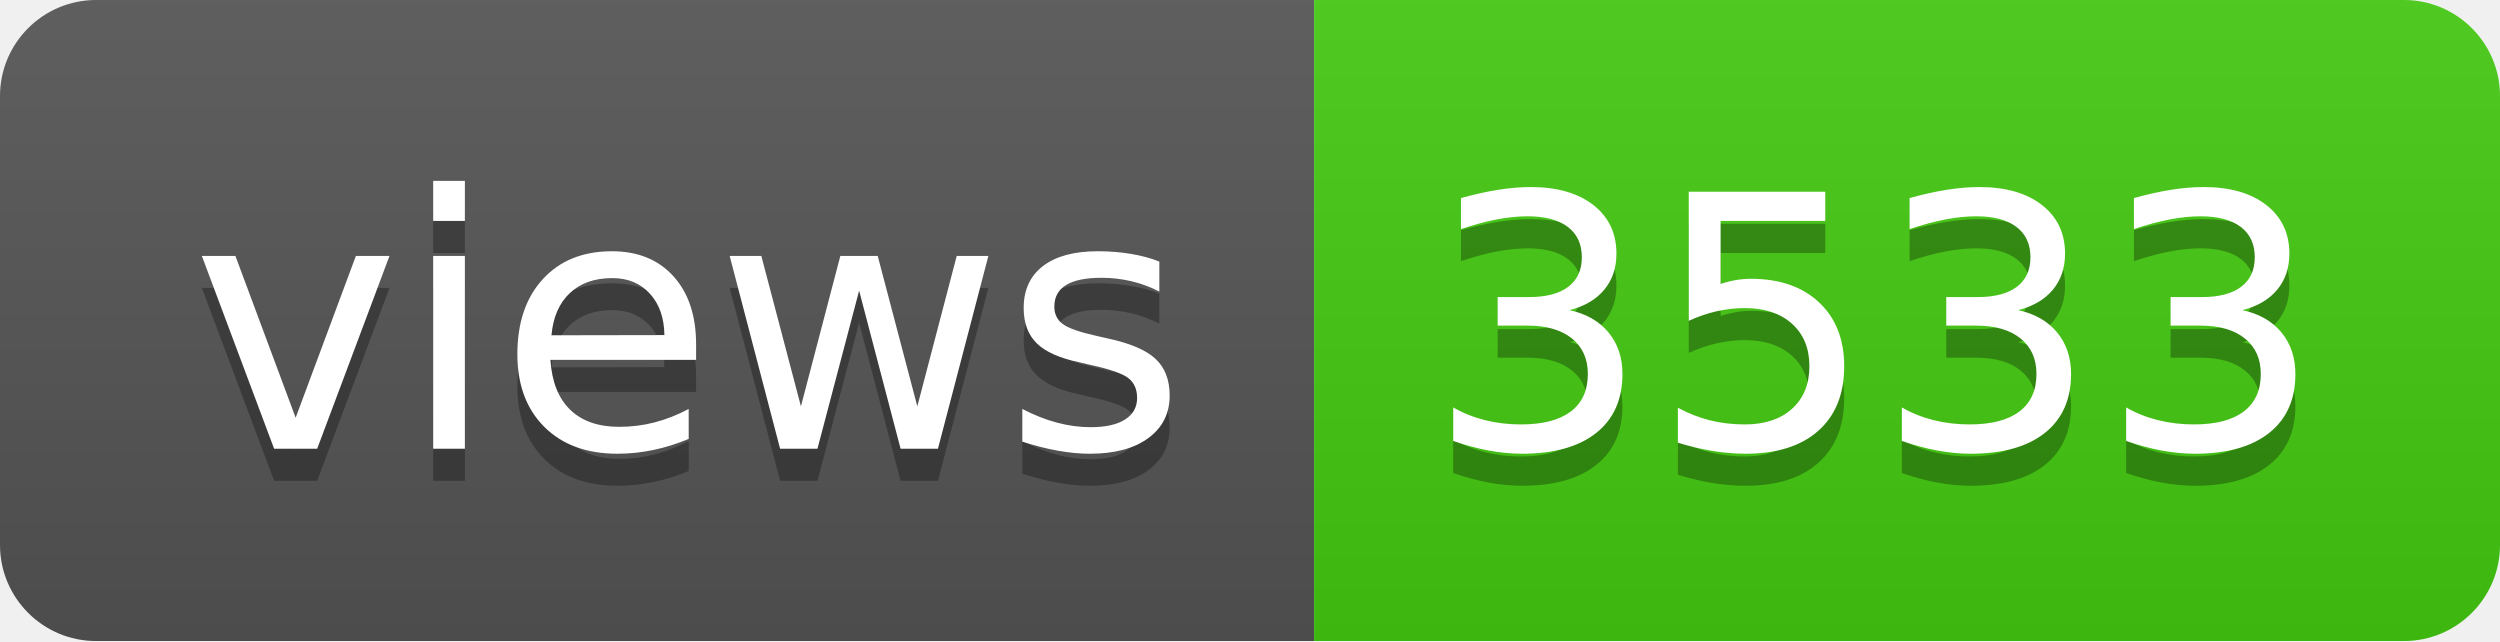
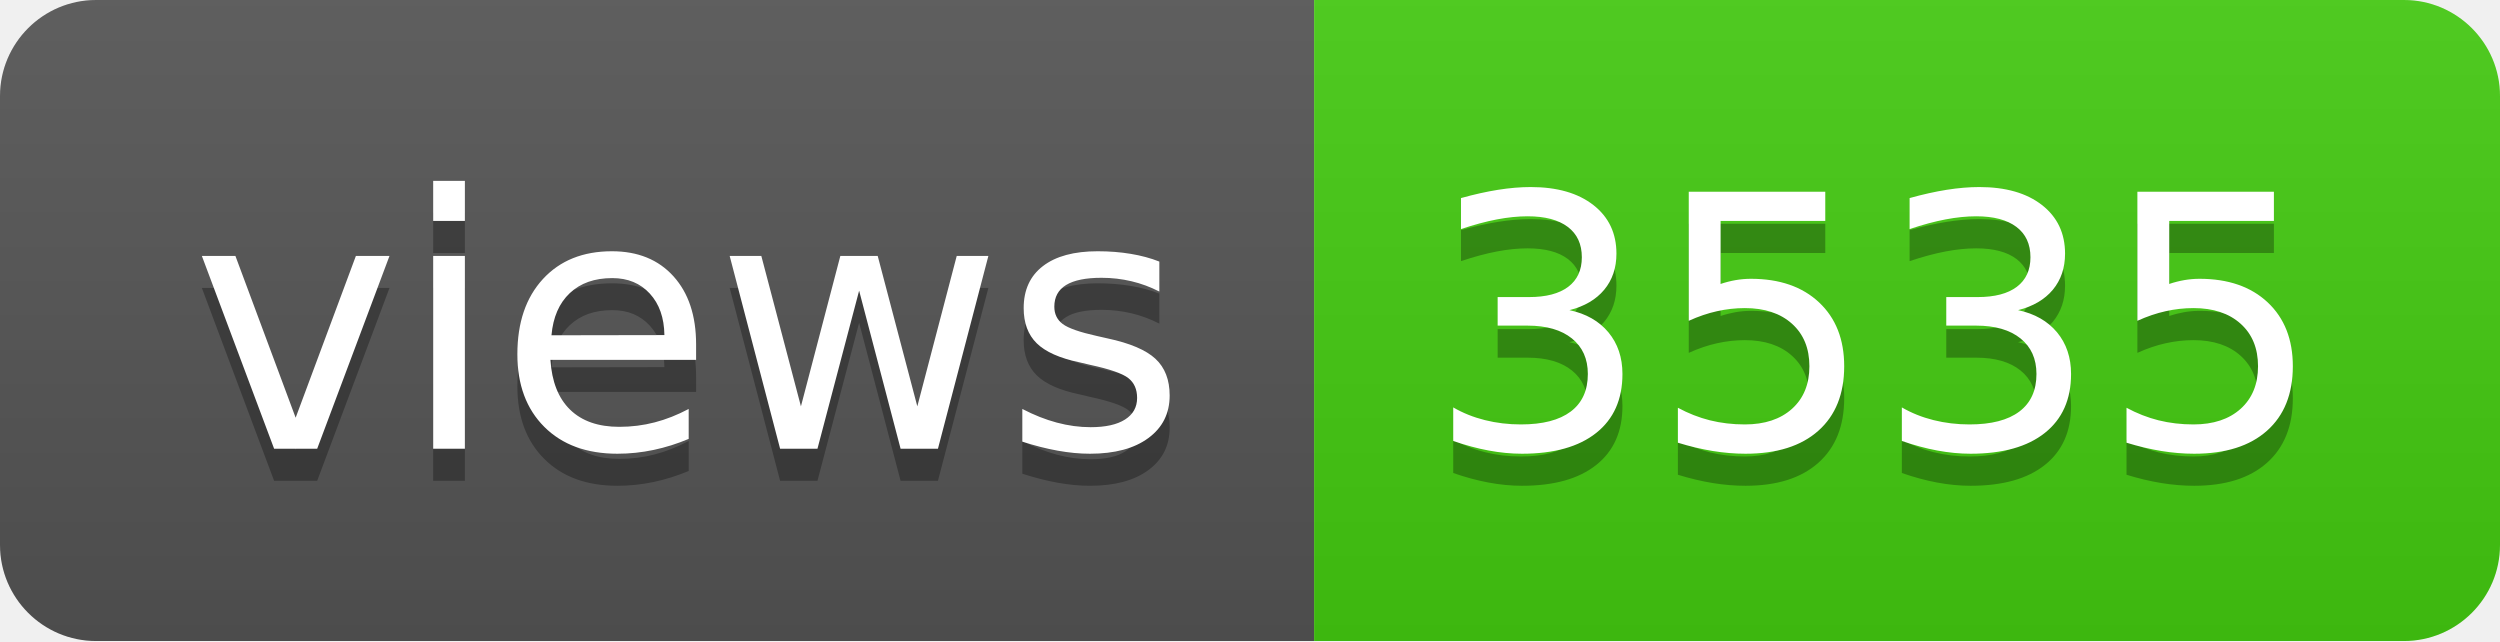
- <svg xmlns="http://www.w3.org/2000/svg" width="78" height="20" role="img" aria-label="views: 3533">
+ <svg xmlns="http://www.w3.org/2000/svg" width="78" height="20" role="img" aria-label="views: 3535">
  <linearGradient id="s" x2="0" y2="100%">
    <stop offset="0" stop-color="#bbb" stop-opacity=".1" />
    <stop offset="1" stop-opacity=".1" />
  </linearGradient>
  <clipPath id="r">
    <rect width="78" height="20" rx="3" fill="#fff" />
  </clipPath>
  <g clip-path="url(#r)">
    <rect width="41" height="20" fill="#555" />
    <rect x="41" width="37" height="20" fill="#4c1" />
    <rect width="78" height="20" fill="url(#s)" />
  </g>
  <g fill="#fff" text-anchor="middle" font-family="Verdana,Geneva,DejaVu Sans,sans-serif" text-rendering="geometricPrecision" font-size="110">
    <text aria-hidden="true" x="215" y="150" fill="#010101" fill-opacity=".3" transform="scale(.1)" textLength="310">views</text>
    <text x="215" y="140" transform="scale(.1)" fill="#fff" textLength="310">views</text>
-     <text aria-hidden="true" x="585" y="150" fill="#010101" fill-opacity=".3" transform="scale(.1)" textLength="270">3533</text>
-     <text x="585" y="140" transform="scale(.1)" fill="#fff" textLength="270">3533</text>
+     <text aria-hidden="true" x="585" y="150" fill="#010101" fill-opacity=".3" transform="scale(.1)" textLength="270">3535</text>
+     <text x="585" y="140" transform="scale(.1)" fill="#fff" textLength="270">3535</text>
  </g>
</svg>
